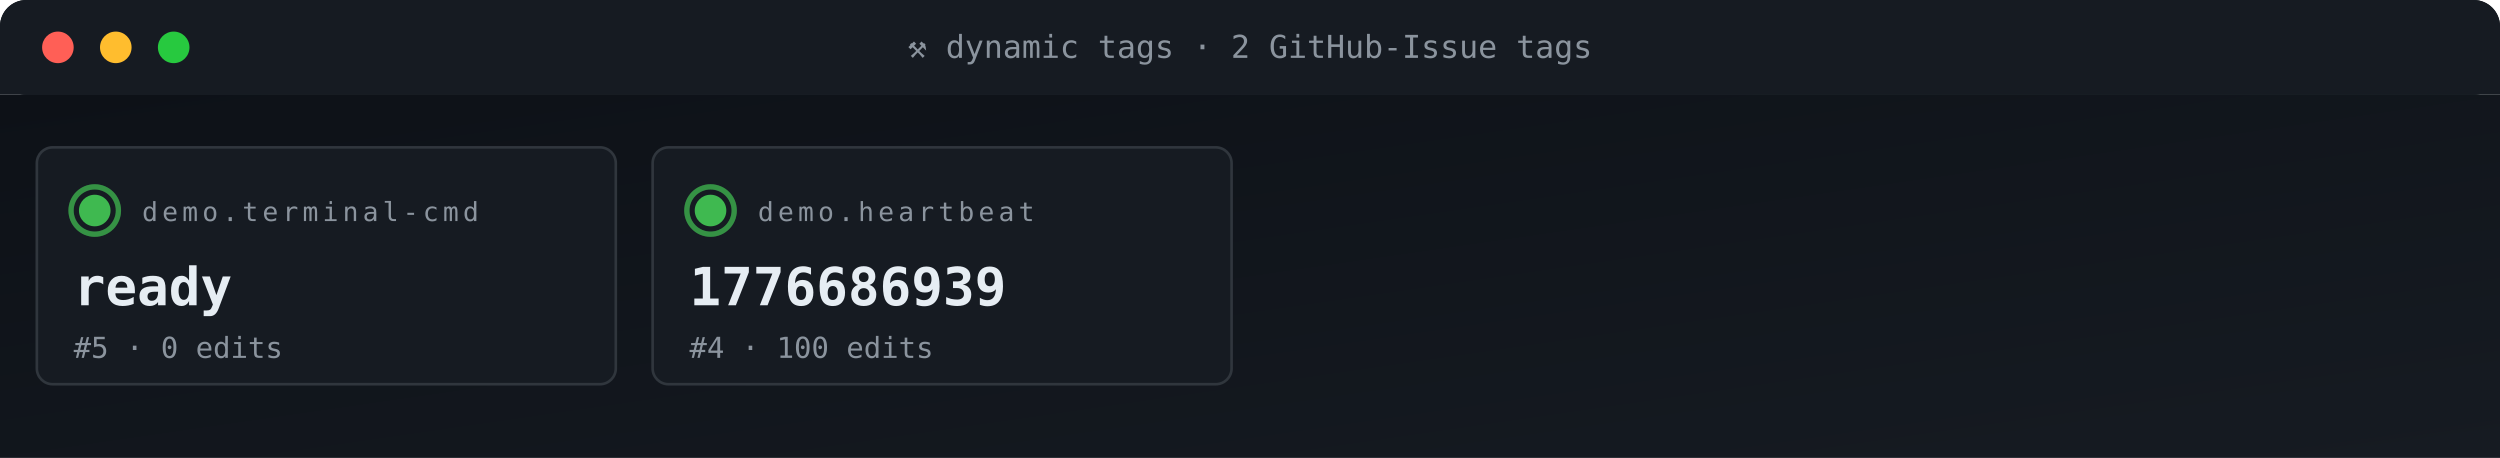
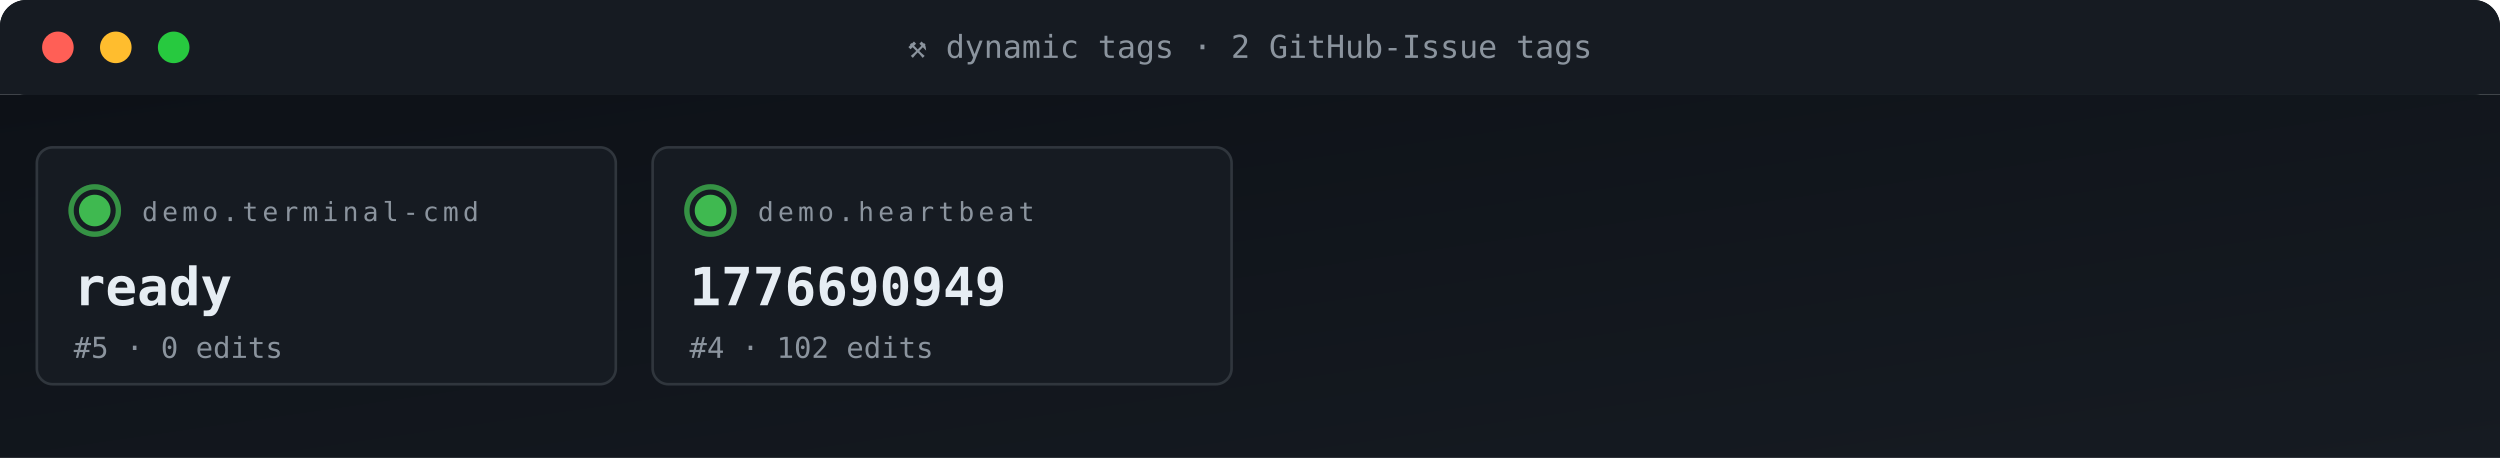
<svg xmlns="http://www.w3.org/2000/svg" viewBox="0 0 950 174" width="950" height="174" role="img" aria-label="ACG tag grid">
  <defs>
    <linearGradient id="gBg" x1="0" x2="1" y1="0" y2="1">
      <stop offset="0" stop-color="#0d1117" />
      <stop offset="1" stop-color="#161b22" />
    </linearGradient>
    <style>
      .t{font-family:'SFMono-Regular',Consolas,monospace}
      .lb{fill:#8b949e;font-size:10px;text-transform:uppercase;letter-spacing:1.6px}
      .va{fill:#e6edf3;font-size:20px;font-weight:700}
      .vs{fill:#e6edf3;font-size:14px;font-weight:600}
      .lo{fill:#79c0ff;font-size:11px}
      .sub{fill:#8b949e;font-size:11px}
      .g{fill:#3fb950} .a{fill:#e3b341} .r{fill:#f85149}
      .p{fill:#a371f7} .o{fill:#f0883e}
      .pulse{animation:plz 1.8s ease-out infinite}
      @keyframes plz{
        0%{transform:scale(1);opacity:.85}
        45%{transform:scale(1.35);opacity:.3}
        100%{transform:scale(1.8);opacity:0}
      }
      .spin{animation:sp 4s linear infinite;transform-origin:center}
      @keyframes sp{from{transform:rotate(0)}to{transform:rotate(360deg)}}
    </style>
  </defs>
  <rect width="950" height="36" rx="10" fill="url(#gBg)" />
  <rect x="0" y="0" width="950" height="36" rx="10" fill="#161b22" />
  <rect x="0" y="26" width="950" height="10" fill="#161b22" />
  <circle cx="22" cy="18" r="6" fill="#ff5f56" />
  <circle cx="44" cy="18" r="6" fill="#ffbd2e" />
  <circle cx="66" cy="18" r="6" fill="#27c93f" />
  <text x="475" y="22" text-anchor="middle" class="t" font-size="12" fill="#8b949e">⚒ dynamic tags · 2 GitHub-Issue tags</text>
  <rect y="36" width="950" height="138" fill="url(#gBg)" />
  <rect x="14" y="56" width="220" height="90" rx="6" fill="#161b22" stroke="#30363d" stroke-width="1" />
  <g style="transform-origin:36px 80px">
    <circle cx="36" cy="80" r="9" fill="none" stroke="#3fb950" stroke-width="2" opacity=".5" class="pulse" />
    <circle cx="36" cy="80" r="9" fill="none" stroke="#3fb950" stroke-width="2" opacity=".5" class="pulse" style="animation-delay:.6s" />
  </g>
  <circle cx="36" cy="80" r="6" class="g" />
  <text x="54" y="84" class="t lb">demo.terminal-cmd</text>
  <text x="28" y="116" class="t va">ready</text>
  <text x="28" y="136" class="t sub">#5 · 0 edits</text>
  <rect x="248" y="56" width="220" height="90" rx="6" fill="#161b22" stroke="#30363d" stroke-width="1" />
  <g style="transform-origin:270px 80px">
    <circle cx="270" cy="80" r="9" fill="none" stroke="#3fb950" stroke-width="2" opacity=".5" class="pulse" />
    <circle cx="270" cy="80" r="9" fill="none" stroke="#3fb950" stroke-width="2" opacity=".5" class="pulse" style="animation-delay:.6s" />
  </g>
  <circle cx="270" cy="80" r="6" class="g" />
  <text x="288" y="84" class="t lb">demo.heartbeat</text>
-   <text x="262" y="116" class="t va">1776686939</text>
-   <text x="262" y="136" class="t sub">#4 · 100 edits</text>
+   <text x="262" y="116" class="t va">1776690949</text>
+   <text x="262" y="136" class="t sub">#4 · 102 edits</text>
</svg>
